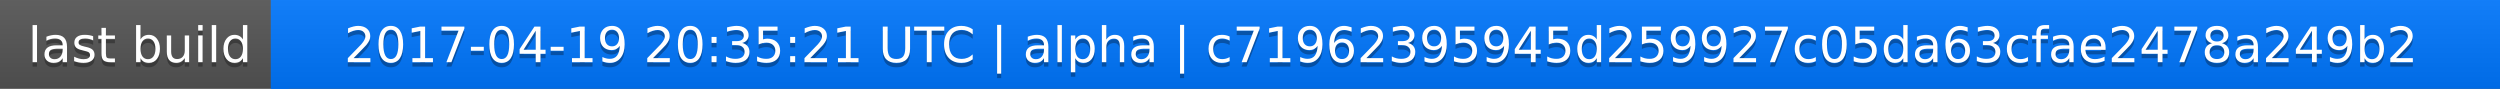
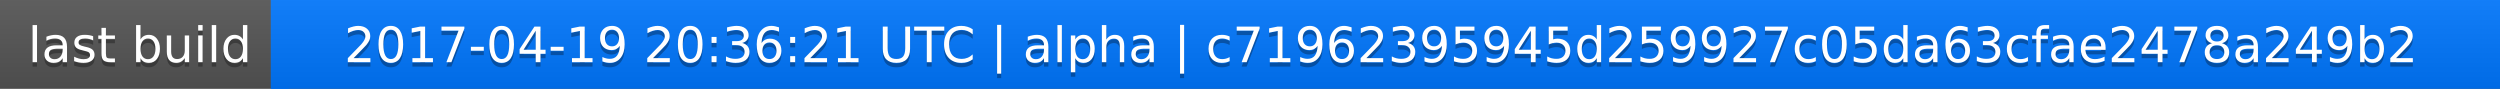
<svg xmlns="http://www.w3.org/2000/svg" width="563" height="20">
  <linearGradient id="a" x2="0" y2="100%">
    <stop offset="0" stop-color="#bbb" stop-opacity=".1" />
    <stop offset="1" stop-opacity=".1" />
  </linearGradient>
  <rect rx="0" width="563" height="20" fill="#555" />
  <rect rx="0" x="61" width="502" height="20" fill="#07f" />
  <path fill="#07f" d="M61 0h4v20h-4z" />
  <rect rx="0" width="563" height="20" fill="url(#a)" />
  <g fill="#fff" text-anchor="middle" font-family="DejaVu Sans,Verdana,Geneva,sans-serif" font-size="11">
    <text x="31.5" y="15" fill="#010101" fill-opacity=".3">last build</text>
    <text x="31.5" y="14">last build</text>
-     <text x="311" y="15" fill="#010101" fill-opacity=".3">2017-04-19 20:35:21 UTC | alpha | c71962395945d259927c05da63cfae2478a249b2</text>
-     <text x="311" y="14">2017-04-19 20:35:21 UTC | alpha | c71962395945d259927c05da63cfae2478a249b2</text>
+     <text x="311" y="15" fill="#010101" fill-opacity=".3">2017-04-19 20:36:21 UTC | alpha | c71962395945d259927c05da63cfae2478a249b2</text>
+     <text x="311" y="14">2017-04-19 20:36:21 UTC | alpha | c71962395945d259927c05da63cfae2478a249b2</text>
  </g>
</svg>
